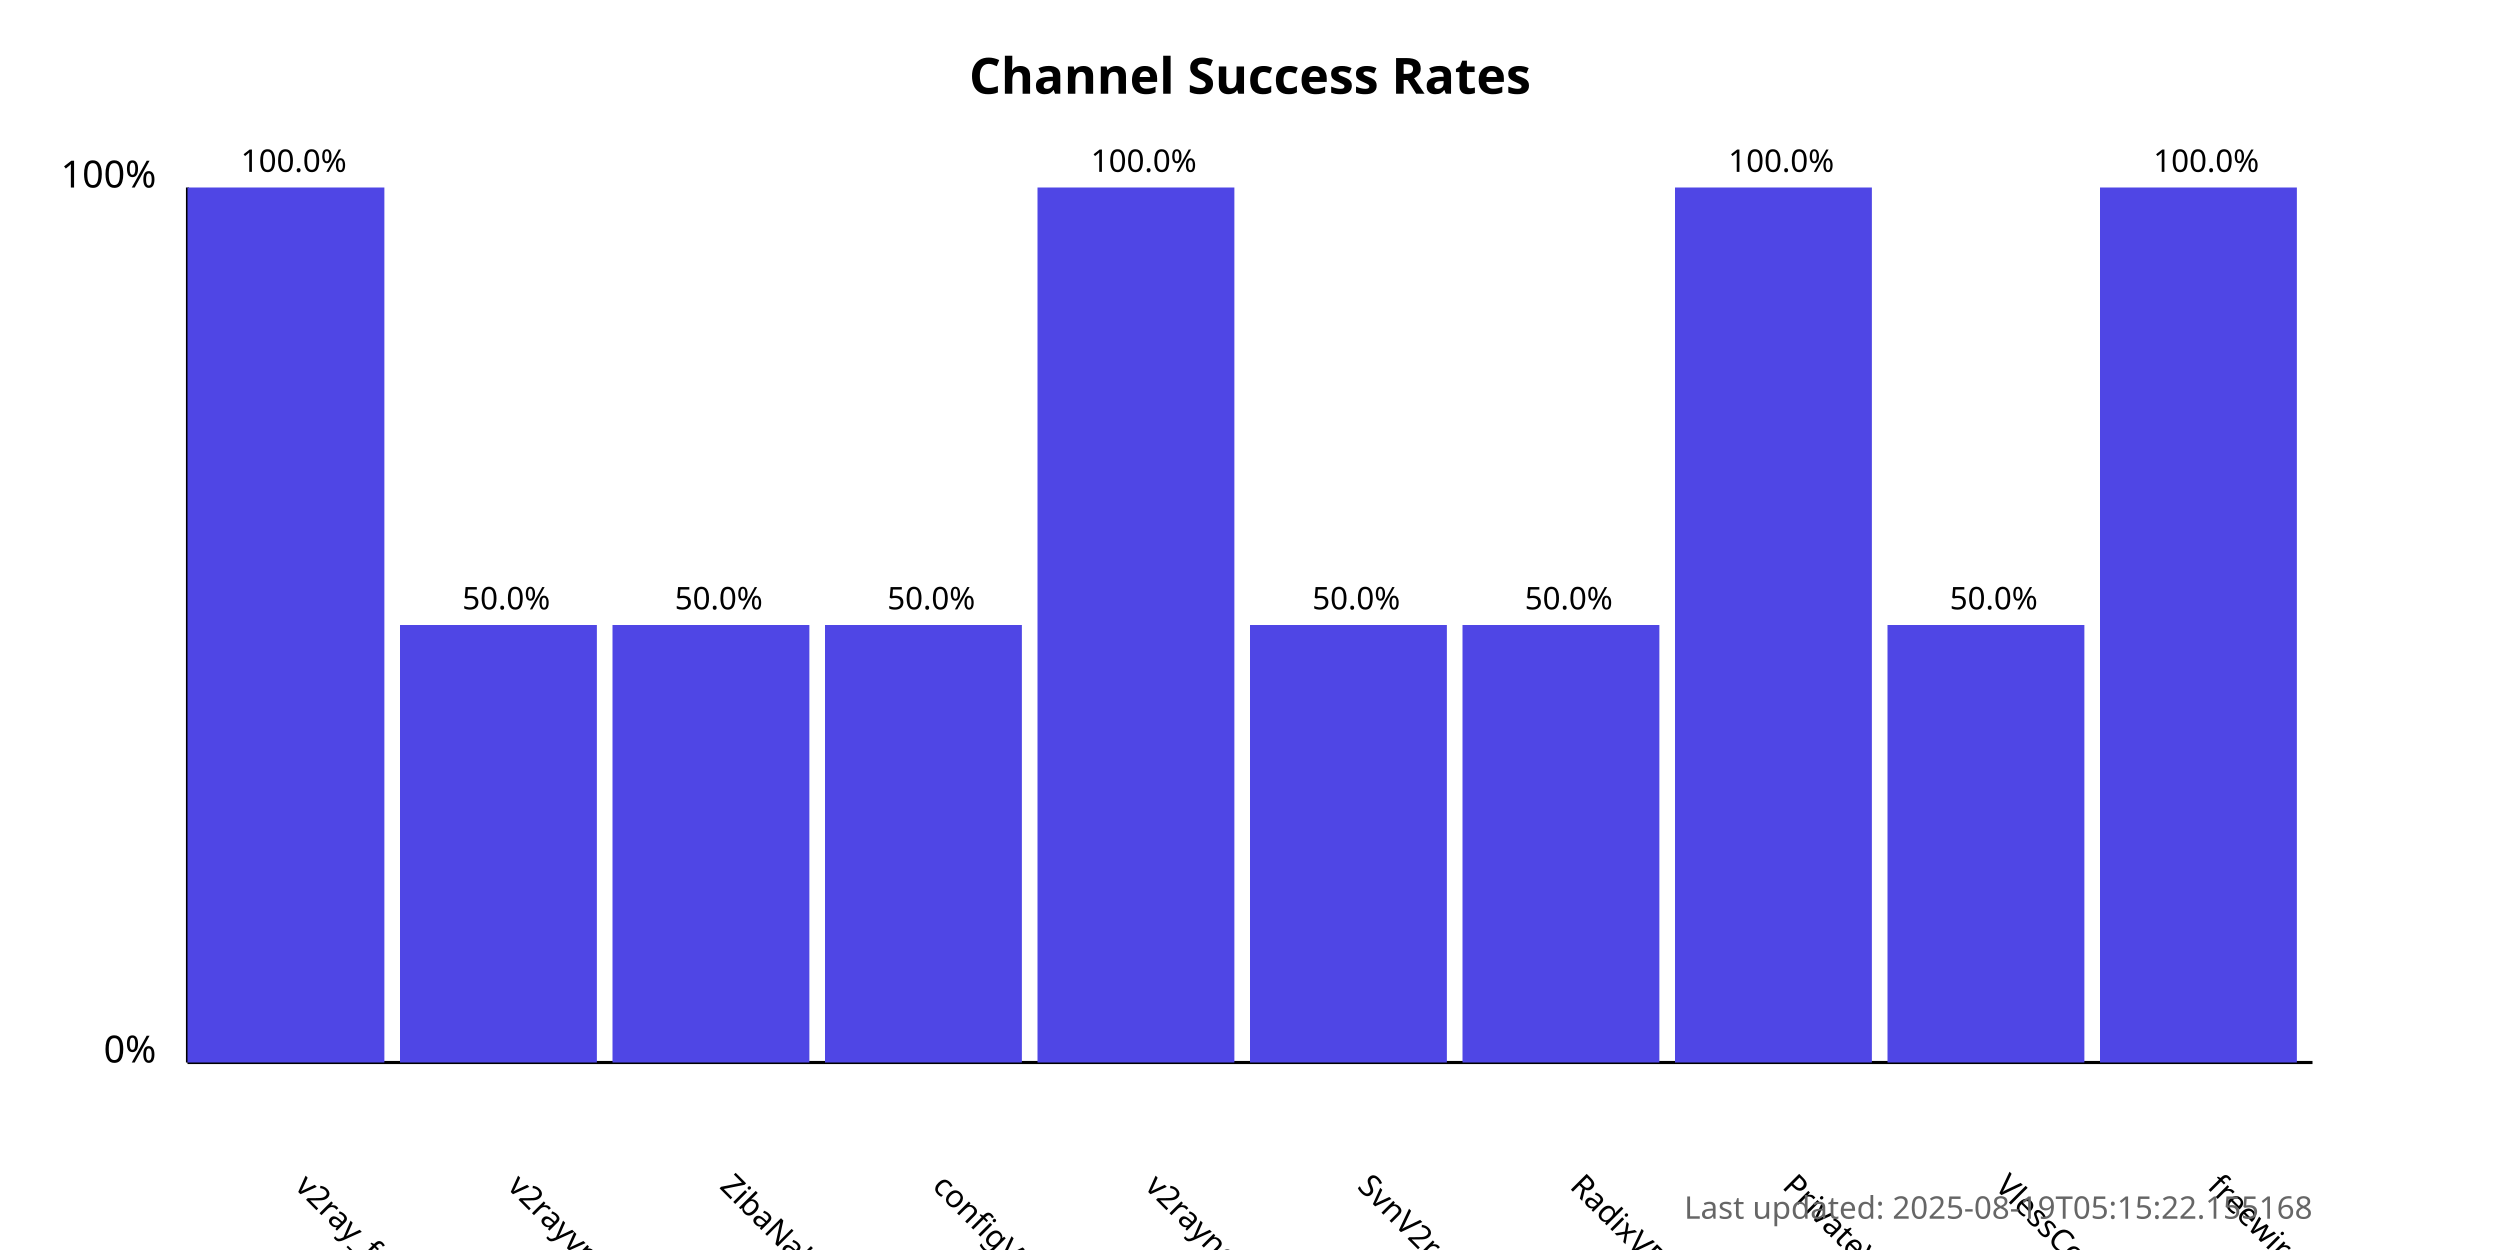
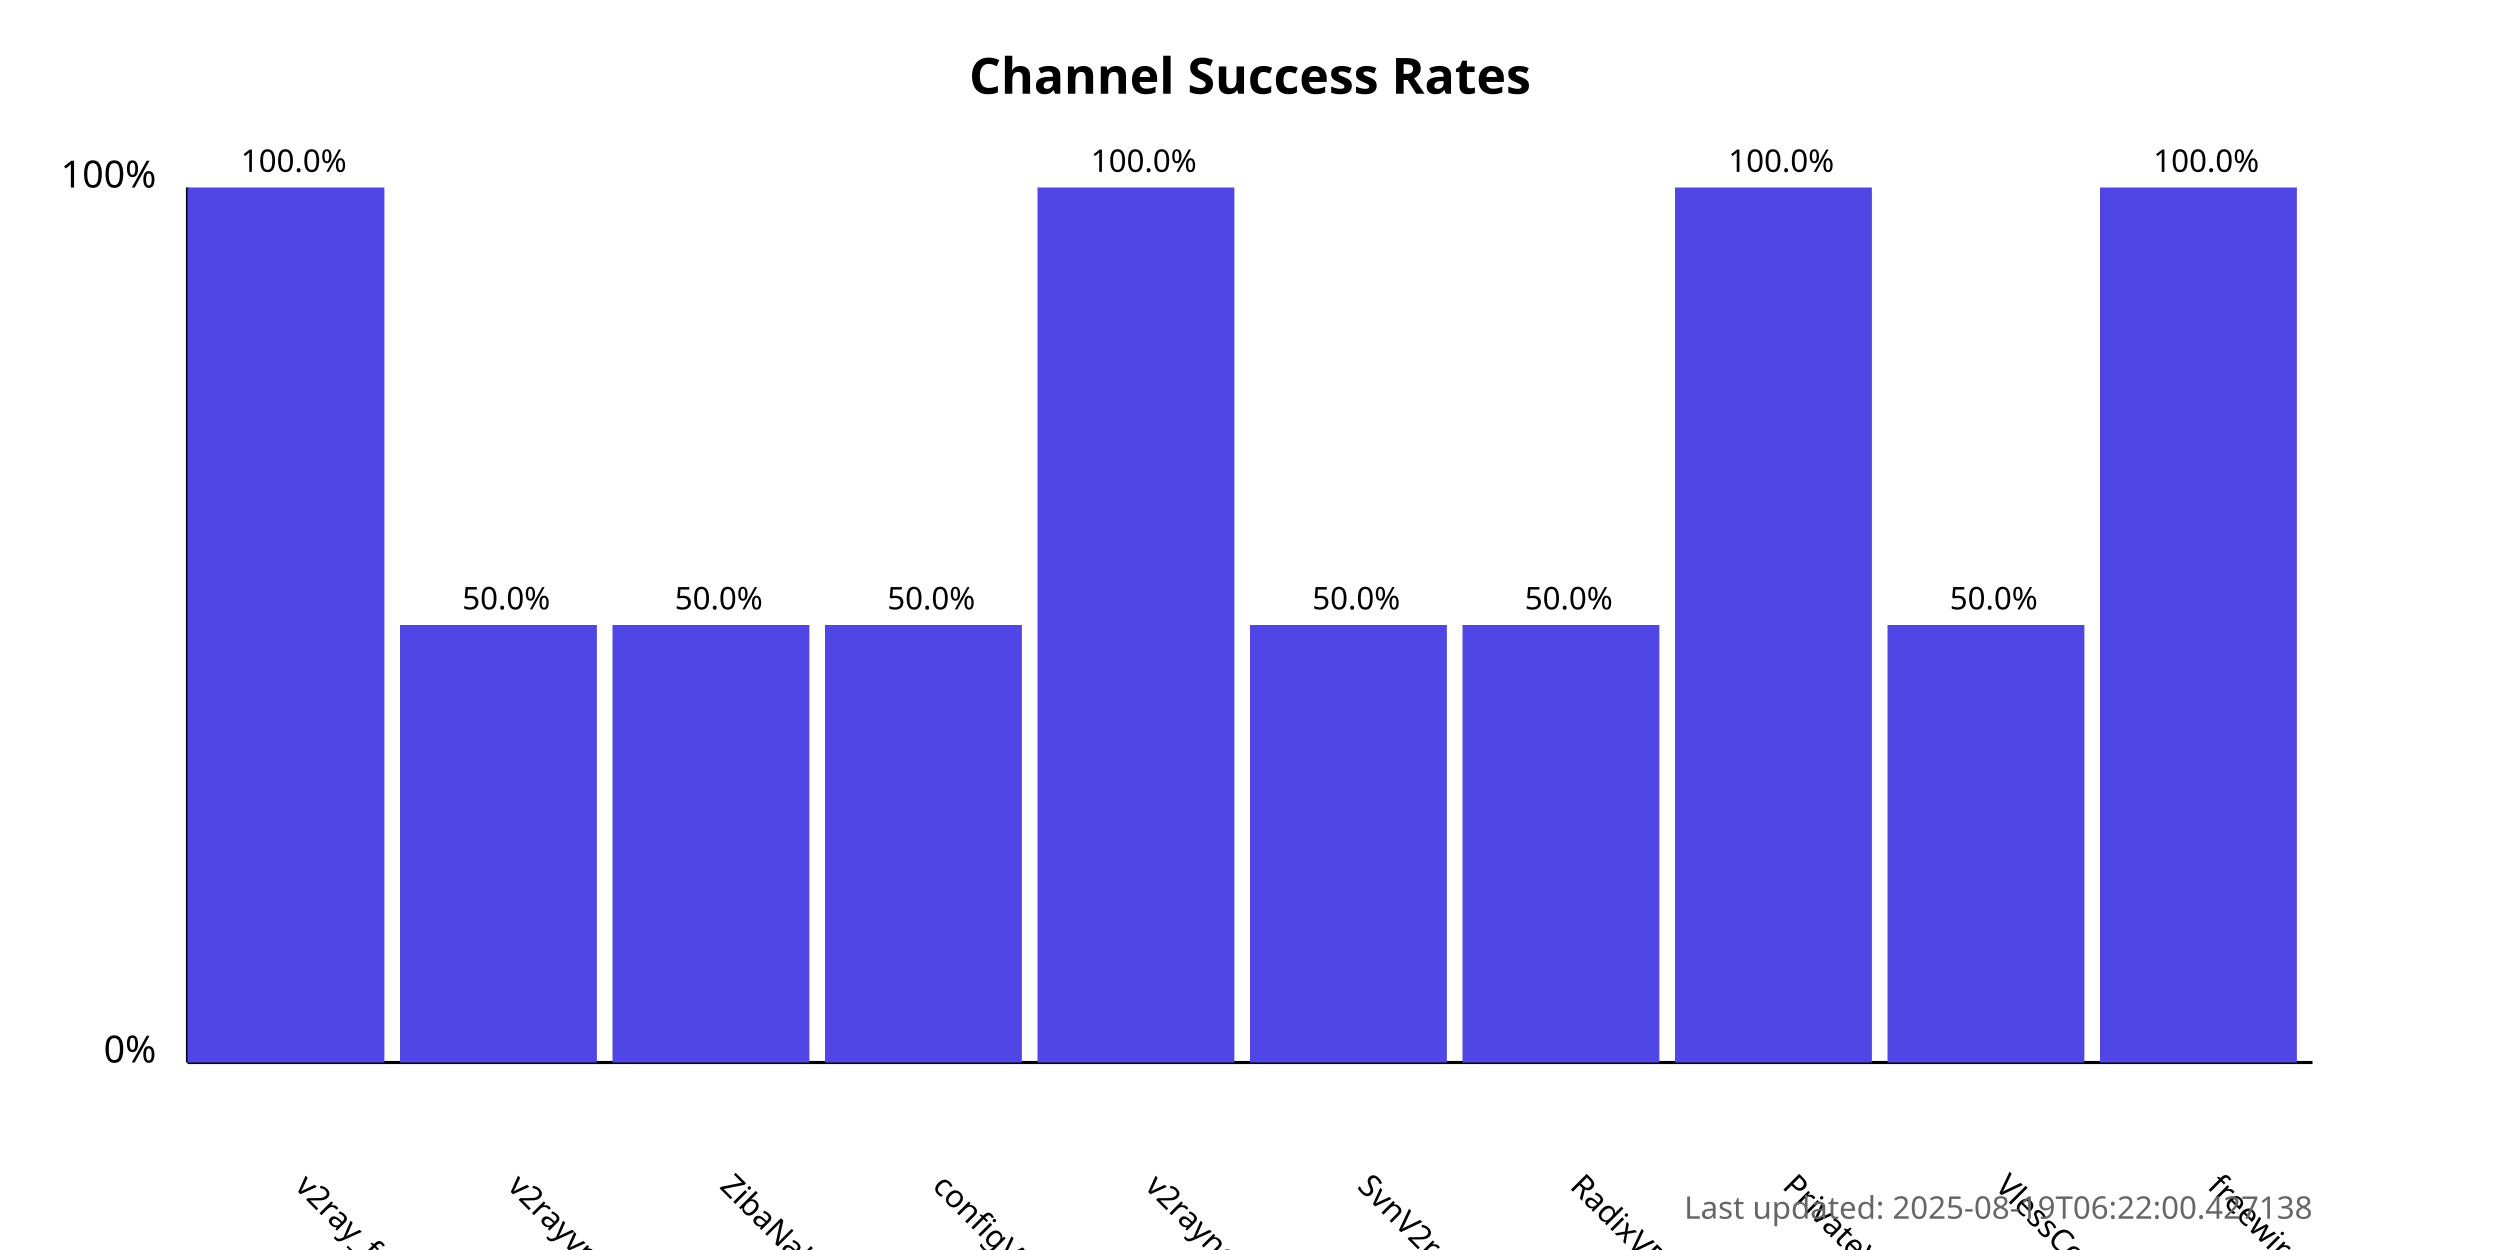
<svg xmlns="http://www.w3.org/2000/svg" width="800" height="400">
  <style>
            .chart-title { font: bold 16px sans-serif; }
            .axis-label { font: 12px sans-serif; }
            .tick-label { font: 10px sans-serif; }
            .bar { fill: #4f46e5; }
            .bar:hover { fill: #6366f1; }
            .timestamp { font: 10px sans-serif; fill: #666; }
        </style>
  <text x="400.0" y="30" text-anchor="middle" class="chart-title">
            Channel Success Rates
        </text>
  <line x1="60" y1="340" x2="60" y2="60" stroke="black" stroke-width="1" />
  <line x1="60" y1="340" x2="740" y2="340" stroke="black" stroke-width="1" />
  <text x="50" y="340" text-anchor="end" class="axis-label">0%</text>
  <text x="50" y="60" text-anchor="end" class="axis-label">100%</text>
  <g>
    <rect x="60" y="60.0" width="63.0" height="280.0" class="bar" />
    <text x="94.0" y="380" transform="rotate(45, 94.0, 380)" text-anchor="start" class="tick-label">
                v2ray_free_conf
            </text>
    <text x="94.0" y="55.0" text-anchor="middle" class="tick-label">
                100.0%
            </text>
  </g>
  <g>
    <rect x="128.0" y="200.0" width="63.0" height="140.0" class="bar" />
    <text x="162.0" y="380" transform="rotate(45, 162.0, 380)" text-anchor="start" class="tick-label">
                v2rayvpno
            </text>
    <text x="162.0" y="195.0" text-anchor="middle" class="tick-label">
                50.0%
            </text>
  </g>
  <g>
    <rect x="196.0" y="200.0" width="63.0" height="140.0" class="bar" />
    <text x="230.0" y="380" transform="rotate(45, 230.0, 380)" text-anchor="start" class="tick-label">
                ZibaNabz
            </text>
    <text x="230.0" y="195.0" text-anchor="middle" class="tick-label">
                50.0%
            </text>
  </g>
  <g>
    <rect x="264.0" y="200.0" width="63.0" height="140.0" class="bar" />
    <text x="298.0" y="380" transform="rotate(45, 298.0, 380)" text-anchor="start" class="tick-label">
                configV2rayForFree
            </text>
    <text x="298.0" y="195.0" text-anchor="middle" class="tick-label">
                50.0%
            </text>
  </g>
  <g>
    <rect x="332.0" y="60.0" width="63.0" height="280.0" class="bar" />
    <text x="366.0" y="380" transform="rotate(45, 366.0, 380)" text-anchor="start" class="tick-label">
                v2rayngvpn
            </text>
    <text x="366.0" y="55.0" text-anchor="middle" class="tick-label">
                100.0%
            </text>
  </g>
  <g>
    <rect x="400.0" y="200.0" width="63.0" height="140.0" class="bar" />
    <text x="434.0" y="380" transform="rotate(45, 434.0, 380)" text-anchor="start" class="tick-label">
                SvnV2ray
            </text>
    <text x="434.0" y="195.0" text-anchor="middle" class="tick-label">
                50.0%
            </text>
  </g>
  <g>
    <rect x="468.0" y="200.0" width="63.0" height="140.0" class="bar" />
    <text x="502.0" y="380" transform="rotate(45, 502.0, 380)" text-anchor="start" class="tick-label">
                RadixVPN
            </text>
    <text x="502.0" y="195.0" text-anchor="middle" class="tick-label">
                50.0%
            </text>
  </g>
  <g>
    <rect x="536.0" y="60.0" width="63.0" height="280.0" class="bar" />
    <text x="570.0" y="380" transform="rotate(45, 570.0, 380)" text-anchor="start" class="tick-label">
                PrivateVPNs
            </text>
    <text x="570.0" y="55.0" text-anchor="middle" class="tick-label">
                100.0%
            </text>
  </g>
  <g>
    <rect x="604.0" y="200.0" width="63.0" height="140.0" class="bar" />
    <text x="638.0" y="380" transform="rotate(45, 638.0, 380)" text-anchor="start" class="tick-label">
                VlessConfig
            </text>
    <text x="638.0" y="195.0" text-anchor="middle" class="tick-label">
                50.0%
            </text>
  </g>
  <g>
    <rect x="672.0" y="60.0" width="63.0" height="280.0" class="bar" />
    <text x="706.0" y="380" transform="rotate(45, 706.0, 380)" text-anchor="start" class="tick-label">
                freewireguard
            </text>
    <text x="706.0" y="55.0" text-anchor="middle" class="tick-label">
                100.0%
            </text>
  </g>
  <text x="740" y="390" text-anchor="end" class="timestamp">
-             Last updated: 2025-08-19T05:15:22.155168
+             Last updated: 2025-08-19T06:22:00.427138
        </text>
</svg>
